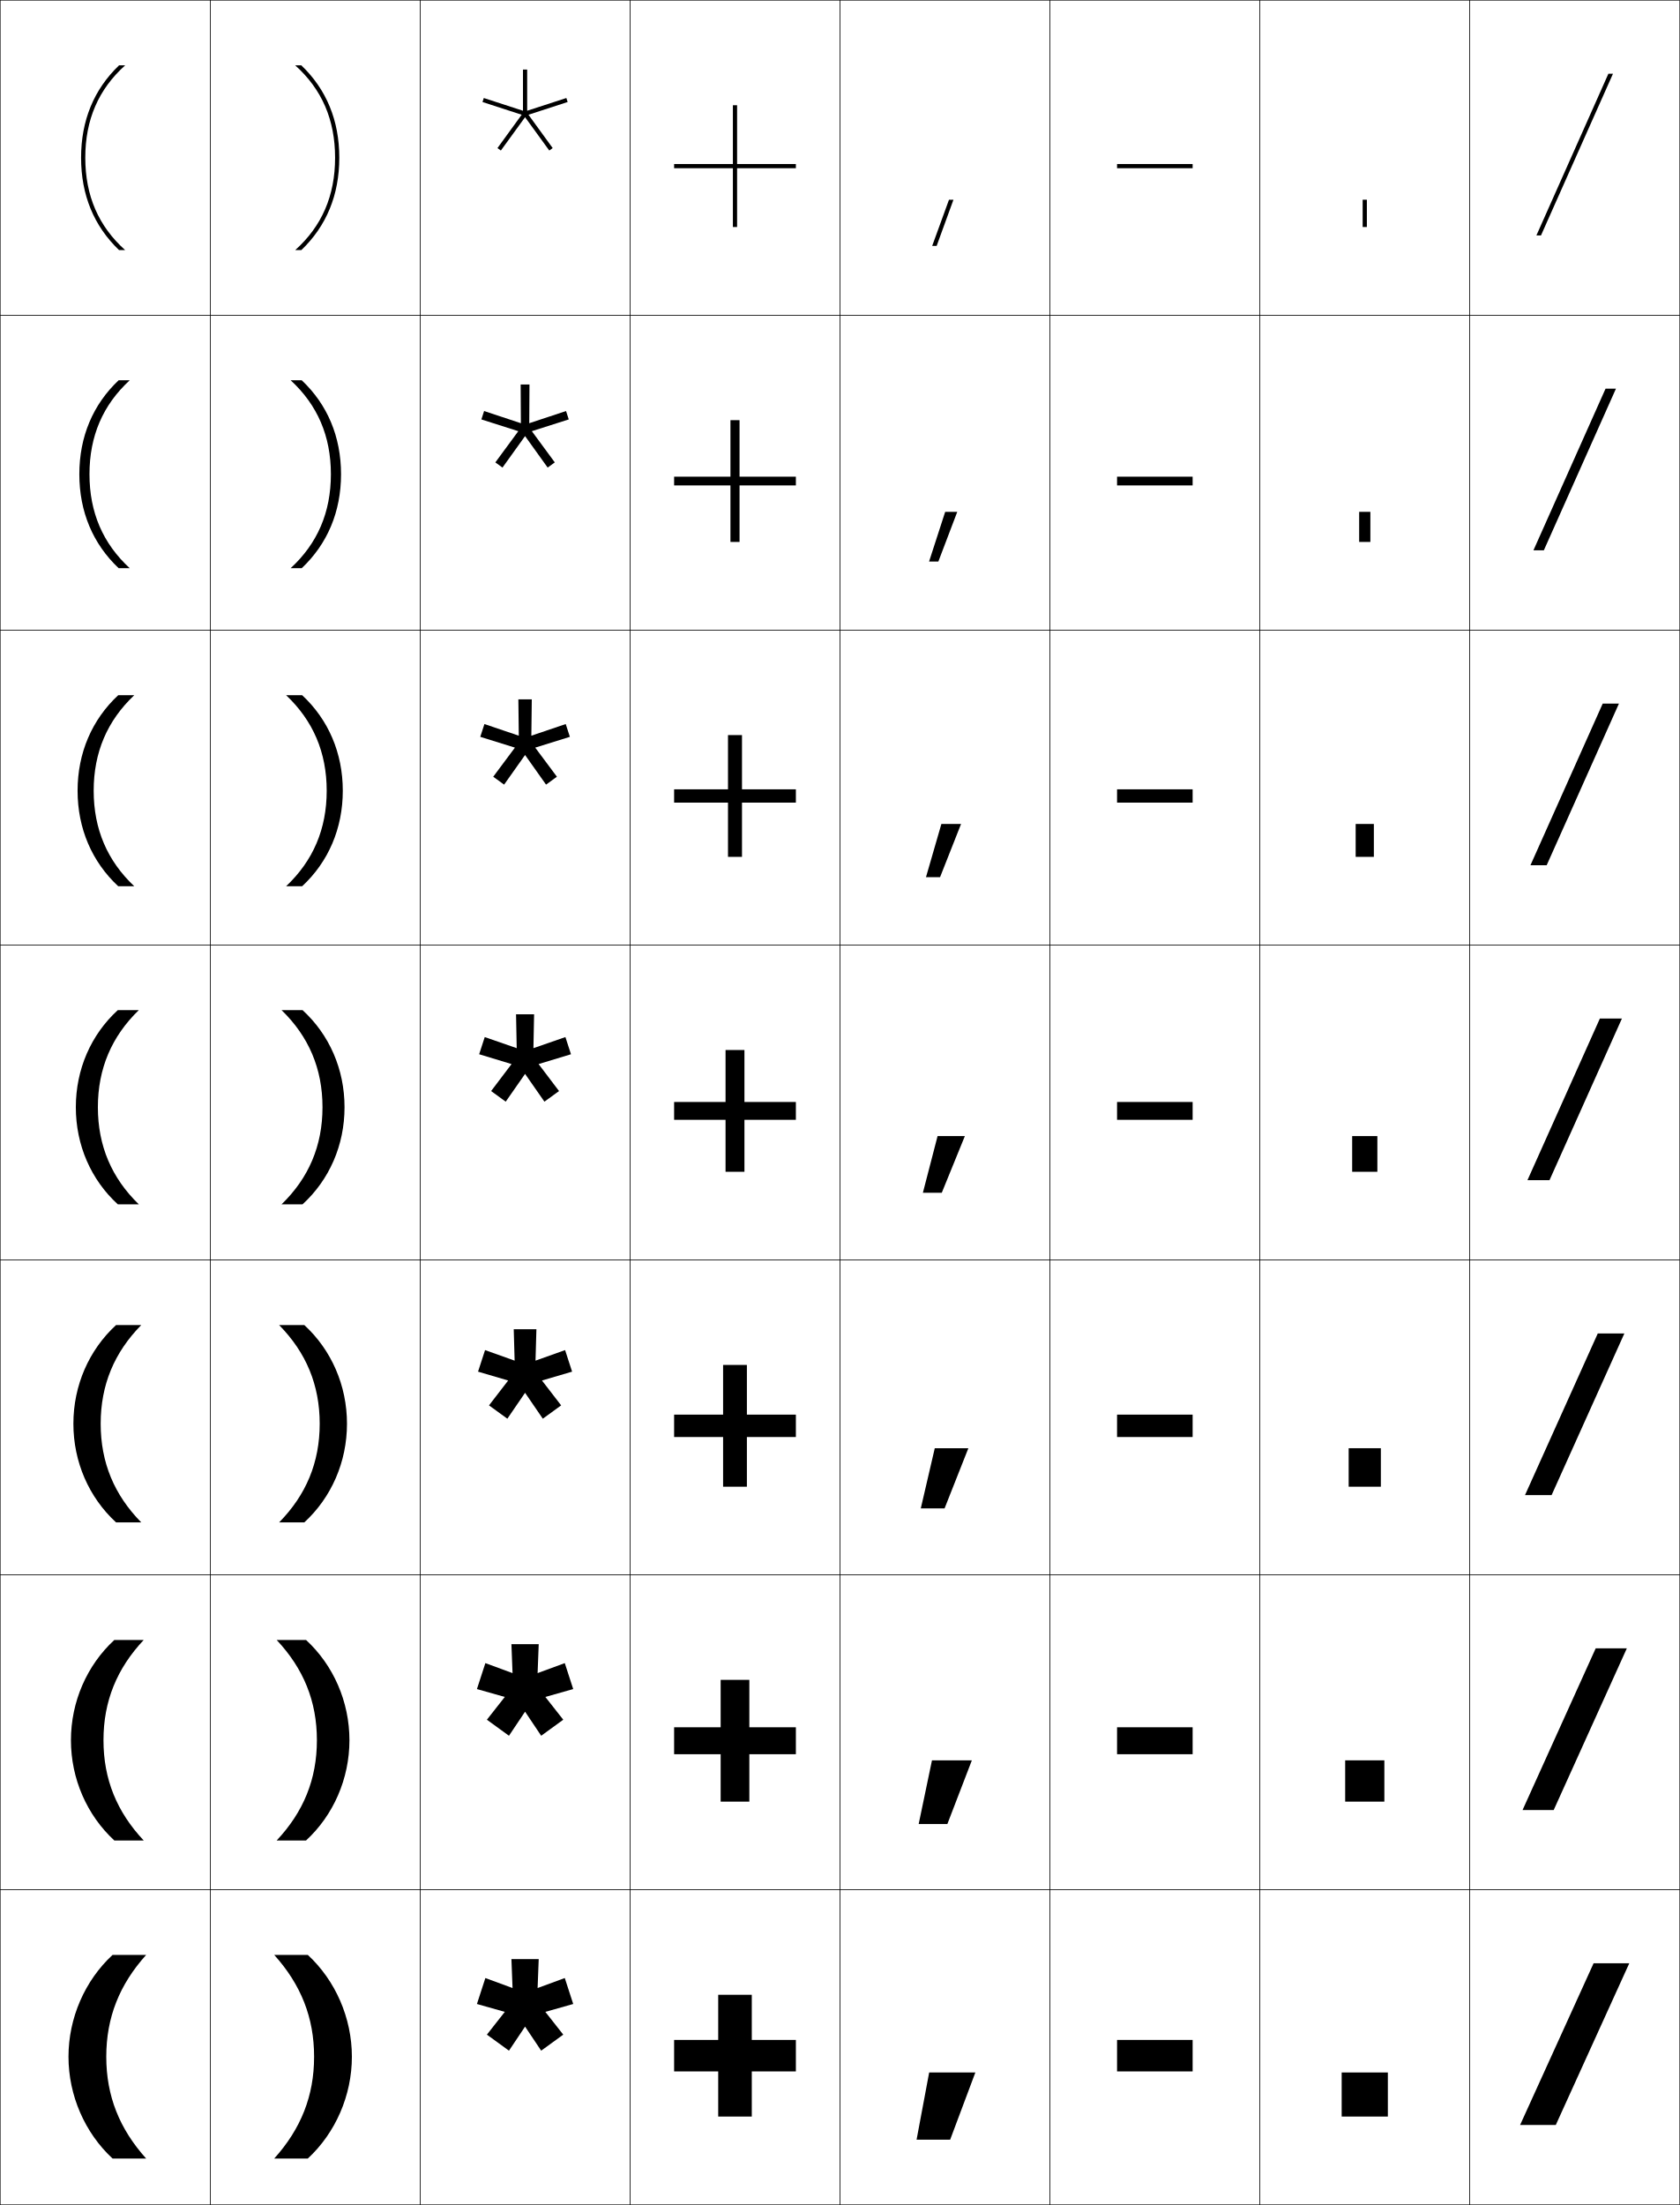
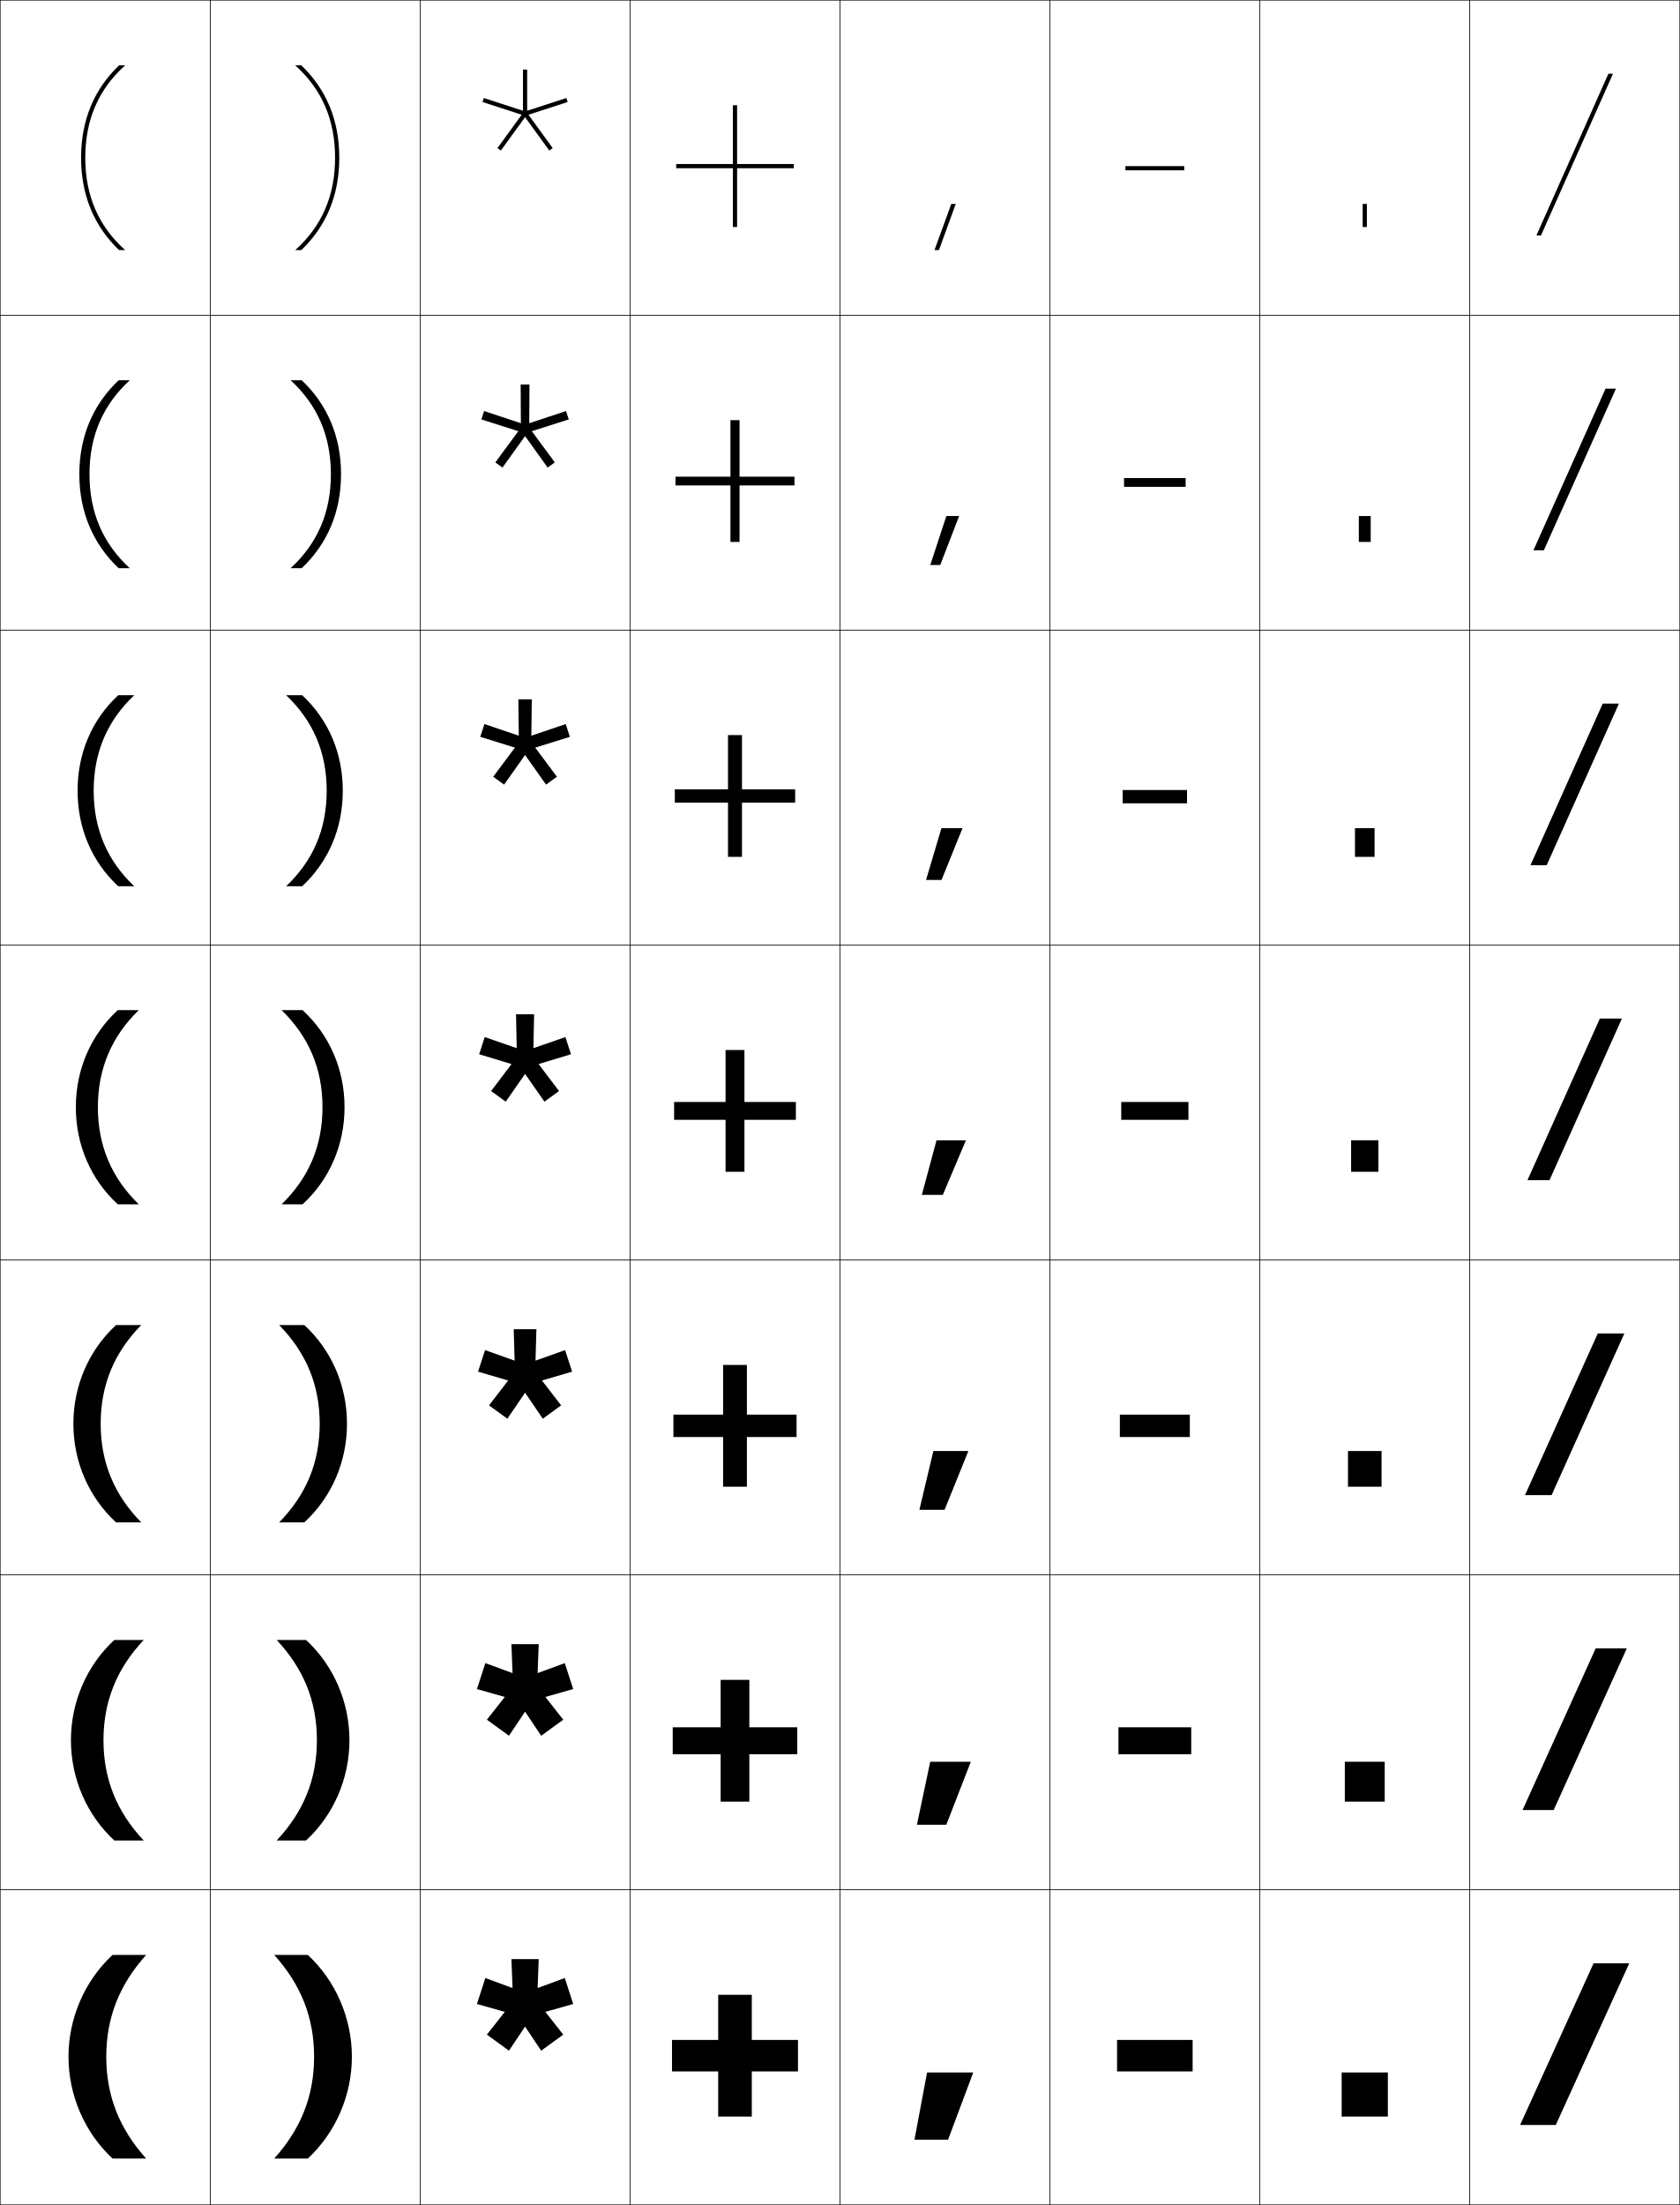
<svg xmlns="http://www.w3.org/2000/svg" width="800.25" height="1050.25" viewBox="0 0 800.25 1050.25" overflow="visible" enable-background="new 0 0 800.25 1050.25" xml:space="preserve">
  <g id="レイヤー1">
    <g>
      <rect x="0.125" y="0.125" fill="none" stroke="#000000" stroke-width="0.25" width="100" height="150" />
      <rect x="100.125" y="0.125" fill="none" stroke="#000000" stroke-width="0.25" width="100" height="150" />
      <rect x="200.125" y="0.125" fill="none" stroke="#000000" stroke-width="0.25" width="100" height="150" />
      <rect x="300.125" y="0.125" fill="none" stroke="#000000" stroke-width="0.25" width="100" height="150" />
      <rect x="400.125" y="0.125" fill="none" stroke="#000000" stroke-width="0.25" width="100" height="150" />
      <rect x="500.125" y="0.125" fill="none" stroke="#000000" stroke-width="0.25" width="100" height="150" />
      <rect x="600.125" y="0.125" fill="none" stroke="#000000" stroke-width="0.25" width="100" height="150" />
      <rect x="0.125" y="150.125" fill="none" stroke="#000000" stroke-width="0.25" width="100" height="150" />
      <rect x="100.125" y="150.125" fill="none" stroke="#000000" stroke-width="0.25" width="100" height="150" />
      <rect x="200.125" y="150.125" fill="none" stroke="#000000" stroke-width="0.25" width="100" height="150" />
      <rect x="300.125" y="150.125" fill="none" stroke="#000000" stroke-width="0.25" width="100" height="150" />
      <rect x="400.125" y="150.125" fill="none" stroke="#000000" stroke-width="0.25" width="100" height="150" />
      <rect x="500.125" y="150.125" fill="none" stroke="#000000" stroke-width="0.25" width="100" height="150" />
      <rect x="600.125" y="150.125" fill="none" stroke="#000000" stroke-width="0.25" width="100" height="150" />
      <rect x="0.125" y="300.125" fill="none" stroke="#000000" stroke-width="0.25" width="100" height="150" />
      <rect x="100.125" y="300.125" fill="none" stroke="#000000" stroke-width="0.25" width="100" height="150" />
      <rect x="200.125" y="300.125" fill="none" stroke="#000000" stroke-width="0.25" width="100" height="150" />
      <rect x="300.125" y="300.125" fill="none" stroke="#000000" stroke-width="0.25" width="100" height="150" />
      <rect x="400.125" y="300.125" fill="none" stroke="#000000" stroke-width="0.25" width="100" height="150" />
      <rect x="500.125" y="300.125" fill="none" stroke="#000000" stroke-width="0.25" width="100" height="150" />
      <rect x="600.125" y="300.125" fill="none" stroke="#000000" stroke-width="0.25" width="100" height="150" />
      <rect x="0.125" y="450.125" fill="none" stroke="#000000" stroke-width="0.25" width="100" height="150" />
      <rect x="100.125" y="450.125" fill="none" stroke="#000000" stroke-width="0.25" width="100" height="150" />
      <rect x="200.125" y="450.125" fill="none" stroke="#000000" stroke-width="0.25" width="100" height="150" />
      <rect x="300.125" y="450.125" fill="none" stroke="#000000" stroke-width="0.25" width="100" height="150" />
      <rect x="400.125" y="450.125" fill="none" stroke="#000000" stroke-width="0.25" width="100" height="150" />
      <rect x="500.125" y="450.125" fill="none" stroke="#000000" stroke-width="0.25" width="100" height="150" />
      <rect x="600.125" y="450.125" fill="none" stroke="#000000" stroke-width="0.25" width="100" height="150" />
      <rect x="0.125" y="600.125" fill="none" stroke="#000000" stroke-width="0.25" width="100" height="150" />
      <rect x="100.125" y="600.125" fill="none" stroke="#000000" stroke-width="0.25" width="100" height="150" />
      <rect x="200.125" y="600.125" fill="none" stroke="#000000" stroke-width="0.25" width="100" height="150" />
      <rect x="300.125" y="600.125" fill="none" stroke="#000000" stroke-width="0.25" width="100" height="150" />
      <rect x="400.125" y="600.125" fill="none" stroke="#000000" stroke-width="0.25" width="100" height="150" />
      <rect x="500.125" y="600.125" fill="none" stroke="#000000" stroke-width="0.25" width="100" height="150" />
      <rect x="600.125" y="600.125" fill="none" stroke="#000000" stroke-width="0.25" width="100" height="150" />
      <rect x="0.125" y="750.125" fill="none" stroke="#000000" stroke-width="0.25" width="100" height="150" />
      <rect x="100.125" y="750.125" fill="none" stroke="#000000" stroke-width="0.25" width="100" height="150" />
      <rect x="200.125" y="750.125" fill="none" stroke="#000000" stroke-width="0.25" width="100" height="150" />
      <rect x="300.125" y="750.125" fill="none" stroke="#000000" stroke-width="0.25" width="100" height="150" />
      <rect x="400.125" y="750.125" fill="none" stroke="#000000" stroke-width="0.25" width="100" height="150" />
      <rect x="500.125" y="750.125" fill="none" stroke="#000000" stroke-width="0.25" width="100" height="150" />
      <rect x="600.125" y="750.125" fill="none" stroke="#000000" stroke-width="0.25" width="100" height="150" />
      <rect x="0.125" y="900.125" fill="none" stroke="#000000" stroke-width="0.25" width="100" height="150" />
      <rect x="100.125" y="900.125" fill="none" stroke="#000000" stroke-width="0.25" width="100" height="150" />
      <rect x="200.125" y="900.125" fill="none" stroke="#000000" stroke-width="0.25" width="100" height="150" />
      <rect x="300.125" y="900.125" fill="none" stroke="#000000" stroke-width="0.25" width="100" height="150" />
      <rect x="400.125" y="900.125" fill="none" stroke="#000000" stroke-width="0.25" width="100" height="150" />
      <rect x="500.125" y="900.125" fill="none" stroke="#000000" stroke-width="0.25" width="100" height="150" />
      <rect x="600.125" y="900.125" fill="none" stroke="#000000" stroke-width="0.25" width="100" height="150" />
      <rect x="700.125" y="0.125" fill="none" stroke="#000000" stroke-width="0.25" width="100" height="150" />
      <rect x="700.125" y="150.125" fill="none" stroke="#000000" stroke-width="0.25" width="100" height="150" />
      <rect x="700.125" y="300.125" fill="none" stroke="#000000" stroke-width="0.25" width="100" height="150" />
      <rect x="700.125" y="450.125" fill="none" stroke="#000000" stroke-width="0.25" width="100" height="150" />
      <rect x="700.125" y="600.125" fill="none" stroke="#000000" stroke-width="0.25" width="100" height="150" />
      <rect x="700.125" y="750.125" fill="none" stroke="#000000" stroke-width="0.25" width="100" height="150" />
      <rect x="700.125" y="900.125" fill="none" stroke="#000000" stroke-width="0.25" width="100" height="150" />
    </g>
    <g>
      <polygon points="273.057,954.508 269.04,942.145 256.095,946.908 256.625,933.125 243.625,933.125       244.155,946.909 231.211,942.146 227.193,954.51 240.466,958.265 231.937,969.104       242.453,976.744 250.126,965.282 257.799,976.744 268.315,969.104 259.785,958.263 " />
    </g>
    <g>
      <g>
        <polygon points="270.407,48.587 269.789,46.685 251.125,52.749 251.125,33.125 249.125,33.125        249.125,52.749 230.461,46.685 229.843,48.587 248.507,54.651 236.972,70.526        238.59,71.702 250.125,55.827 261.66,71.702 263.278,70.526 251.743,54.651 " />
      </g>
      <polygon points="270.937,199.771 269.639,195.776 252.119,201.58 252.225,183.125       248.025,183.125 248.131,201.581 230.611,195.777 229.313,199.771 246.899,205.374       235.965,220.242 239.363,222.71 250.125,207.718 260.887,222.71 264.285,220.242       253.352,205.373 " />
      <polygon points="271.467,350.955 269.489,344.868 253.113,350.413 253.325,333.125       246.925,333.125 247.137,350.413 230.761,344.869 228.783,350.956 245.291,356.096       234.958,369.957 240.136,373.719 250.125,359.609 260.115,373.719 265.293,369.957       254.96,356.095 " />
      <polygon points="271.997,502.14 269.339,493.96 254.107,499.244 254.425,483.125       245.825,483.125 246.143,499.245 230.911,493.962 228.253,502.141 243.683,506.819       233.951,519.673 240.908,524.728 250.125,511.5 259.343,524.728 266.3,519.673       256.568,506.818 " />
      <polygon points="272.526,653.323 269.19,643.053 255.101,648.076 255.525,633.125       244.725,633.125 245.149,648.077 231.061,643.054 227.723,653.325 242.074,657.542       232.944,669.388 241.681,675.735 250.126,663.392 258.571,675.735 267.308,669.388       258.176,657.54 " />
      <g>
        <polygon points="273.057,804.508 269.04,792.145 256.095,796.908 256.625,783.125 243.625,783.125        244.155,796.909 231.211,792.146 227.193,804.51 240.466,808.265 231.937,819.104        242.453,826.744 250.126,815.282 257.799,826.744 268.315,819.104 259.785,808.263 " />
      </g>
    </g>
    <g>
      <polygon points="776.125,935.125 741.125,1012.125 724.125,1012.125 759.125,935.125 " />
      <polygon points="774.958,785.125 740.125,862.125 725.291,862.125 760.125,785.125 " />
      <polygon points="773.792,635.125 739.125,712.125 726.458,712.125 761.125,635.125 " />
      <polygon points="772.625,485.125 738.125,562.125 727.625,562.125 762.125,485.125 " />
      <polygon points="771.204,335.125 736.776,412.125 729.047,412.125 763.474,335.125 " />
      <polygon points="769.782,185.125 735.428,262.125 730.468,262.125 764.823,185.125 " />
      <polygon points="768.361,35.125 734.079,112.125 731.89,112.125 766.172,35.125 " />
    </g>
    <g>
-       <polygon points="379.125,971.625 358.125,971.625 358.125,950.125 342.125,950.125 342.125,971.625 321.125,971.625       321.125,986.625 342.125,986.625 342.125,1008.125 358.125,1008.125 358.125,986.625 379.125,986.625 " />
-       <polygon points="356.958,800.125 343.292,800.125 343.292,822.708 321.125,822.708 321.125,835.542       343.292,835.542 343.292,858.125 356.958,858.125 356.958,835.542 379.125,835.542       379.125,822.708 356.958,822.708 " />
-       <polygon points="355.792,650.125 344.458,650.125 344.458,673.792 321.125,673.792 321.125,684.458       344.458,684.458 344.458,708.125 355.792,708.125 355.792,684.458 379.125,684.458       379.125,673.792 355.792,673.792 " />
-       <polygon points="354.625,500.125 345.625,500.125 345.625,524.875 321.125,524.875 321.125,533.375 345.625,533.375       345.625,558.125 354.625,558.125 354.625,533.375 379.125,533.375 379.125,524.875 354.625,524.875 " />
-       <polygon points="353.458,350.125 346.791,350.125 346.791,375.958 321.125,375.958       321.125,382.291 346.791,382.291 346.791,408.125 353.458,408.125 353.458,382.291       379.125,382.291 379.125,375.958 353.458,375.958 " />
-       <polygon points="352.292,200.125 347.958,200.125 347.958,227.042 321.125,227.042 321.125,231.208       347.958,231.208 347.958,258.125 352.292,258.125 352.292,231.208 379.125,231.208       379.125,227.042 352.292,227.042 " />
-       <polygon points="379.125,78.125 351.125,78.125 351.125,50.125 349.125,50.125 349.125,78.125 321.125,78.125 321.125,80.125       349.125,80.125 349.125,108.125 351.125,108.125 351.125,80.125 379.125,80.125 " />
-     </g>
-     <g>
-       <rect x="532.125" y="971.625" width="36" height="15" />
-       <rect x="532.125" y="822.708" width="36" height="12.834" />
-       <rect x="532.125" y="673.792" width="36" height="10.666" />
-       <rect x="532.125" y="524.875" width="36" height="8.5" />
-       <rect x="532.125" y="375.958" width="36" height="6.333" />
-       <rect x="532.125" y="227.042" width="36" height="4.167" />
-       <rect x="532.125" y="78.125" width="36" height="2" />
-     </g>
-     <g>
-       <rect x="639.125" y="987.125" width="22" height="21" />
-       <rect x="640.792" y="838.458" width="18.666" height="19.667" />
-       <rect x="642.458" y="689.792" width="15.334" height="18.333" />
-       <rect x="644.125" y="541.125" width="12" height="17" />
-       <rect x="645.791" y="392.458" width="8.667" height="15.667" />
-       <rect x="647.458" y="243.792" width="5.334" height="14.333" />
-       <rect x="649.125" y="95.125" width="2" height="13" />
-     </g>
-     <g>
-       <polygon points="452.625,1019.125 464.625,987.125 442.625,987.125 436.625,1019.125 " />
-       <polygon points="443.958,838.458 437.625,868.791 451.291,868.791 462.958,838.458 " />
-       <polygon points="445.292,689.792 438.625,718.458 449.958,718.458 461.292,689.792 " />
-       <polygon points="446.625,541.125 439.625,568.125 448.625,568.125 459.625,541.125 " />
-       <polygon points="448.438,392.458 441.103,417.792 447.812,417.792 457.814,392.458 " />
-       <polygon points="450.252,243.792 442.579,267.458 446.999,267.458 456.004,243.792 " />
-       <polygon points="452.065,95.125 444.057,117.125 446.186,117.125 454.193,95.125 " />
-     </g>
-     <g>
      <path d="M50.625,979.625c0,18.679,6.273,34.346,19,48.5h-16c-13.217-12.242-21-30.076-21-48.5      s7.783-36.258,21-48.5h16C56.898,945.279,50.625,960.946,50.625,979.625z" />
      <path d="M49.292,828.875c0,18.58,6.374,34.136,19.167,47.75h-14      c-13.067-12.058-20.667-29.443-20.667-47.75c0-18.308,7.599-35.693,20.667-47.75h14      C55.665,794.739,49.292,810.295,49.292,828.875z" />
      <path d="M47.958,678.125c0,18.482,6.474,33.927,19.333,47h-12      c-12.918-11.872-20.333-28.81-20.333-47s7.415-35.127,20.333-47h12      C54.432,644.199,47.958,659.643,47.958,678.125z" />
      <path d="M46.625,527.375c0,18.384,6.574,33.717,19.5,46.25h-10c-12.77-11.688-20-28.176-20-46.25      s7.23-34.562,20-46.25h10C53.199,493.659,46.625,508.991,46.625,527.375z" />
      <path d="M36.958,376.625c0-17.958,6.852-33.878,19.361-45.5h7.639      C51.113,343.268,44.625,358.339,44.625,376.625s6.488,33.357,19.333,45.5h-7.639      C43.81,410.503,36.958,394.583,36.958,376.625z" />
      <path d="M37.792,225.875c0-17.842,6.472-33.194,18.723-44.75h5.277      C49.027,192.878,42.625,207.688,42.625,225.875s6.402,32.998,19.167,44.75h-5.277      C44.264,259.069,37.792,243.716,37.792,225.875z" />
      <path d="M38.625,75.125c0,17.725,6.093,32.51,18.085,44H59.625c-12.685-11.362-19-25.911-19-44      s6.315-32.638,19-44h-2.915C44.718,42.614,38.625,57.399,38.625,75.125z" />
    </g>
    <g>
      <path d="M149.625,979.625c0,18.679-6.273,34.346-19,48.5h16c13.217-12.242,21-30.076,21-48.5      s-7.783-36.258-21-48.5h-16C143.352,945.279,149.625,960.946,149.625,979.625z" />
      <path d="M150.959,828.875c0,18.58-6.374,34.136-19.167,47.75h14      c13.067-12.058,20.667-29.443,20.667-47.75c0-18.308-7.6-35.693-20.667-47.75h-14      C144.585,794.739,150.959,810.295,150.959,828.875z" />
      <path d="M152.291,678.125c0,18.482-6.473,33.927-19.332,47h12      c12.918-11.872,20.332-28.81,20.332-47s-7.414-35.127-20.332-47h-12      C145.818,644.199,152.291,659.643,152.291,678.125z" />
      <path d="M134.125,481.125h10c12.77,11.688,20,28.176,20,46.25s-7.23,34.562-20,46.25h-10      c12.926-12.533,19.5-27.866,19.5-46.25S147.051,493.659,134.125,481.125z" />
      <path d="M163.292,376.625c0-17.958-6.852-33.878-19.361-45.5h-7.639      C149.137,343.268,155.625,358.339,155.625,376.625s-6.488,33.357-19.333,45.5h7.639      C156.44,410.503,163.292,394.583,163.292,376.625z" />
      <path d="M162.458,225.875c0-17.842-6.472-33.194-18.724-44.75h-5.276      C151.223,192.878,157.625,207.688,157.625,225.875s-6.402,32.998-19.167,44.75h5.276      C155.986,259.069,162.458,243.716,162.458,225.875z" />
      <path d="M143.54,31.125H140.625c12.685,11.362,19,25.911,19,44s-6.315,32.638-19,44h2.915      c11.992-11.49,18.085-26.275,18.085-44C161.625,57.399,155.532,42.614,143.54,31.125z" />
    </g>
+     <g>
+       <polygon points="380.125,971.625 358.125,971.625 358.125,950.125 342.125,950.125 342.125,971.625 320.125,971.625       320.125,986.625 342.125,986.625 342.125,1008.125 358.125,1008.125 358.125,986.625 380.125,986.625 " />
+       <polygon points="356.958,800.125 343.292,800.125 343.292,822.708 320.458,822.708       320.458,835.541 343.292,835.541 343.292,858.125 356.958,858.125 356.958,835.541       379.791,835.541 379.791,822.708 356.958,822.708 " />
+       <polygon points="355.791,650.125 344.458,650.125 344.458,673.792 320.792,673.792       320.792,684.458 344.458,684.458 344.458,708.125 355.791,708.125 355.791,684.458       379.459,684.458 379.459,673.792 355.791,673.792 " />
+       <polygon points="354.625,500.125 345.625,500.125 345.625,524.875 321.125,524.875 321.125,533.375 345.625,533.375       345.625,558.125 354.625,558.125 354.625,533.375 379.125,533.375 379.125,524.875 354.625,524.875 " />
+       <polygon points="353.458,350.125 346.792,350.125 346.792,375.958 321.458,375.958       321.458,382.292 346.792,382.292 346.792,408.125 353.458,408.125 353.458,382.292       378.791,382.292 378.791,375.958 353.458,375.958 " />
+       <polygon points="352.292,200.125 347.958,200.125 347.958,227.042 321.792,227.042       321.792,231.208 347.958,231.208 347.958,258.125 352.292,258.125 352.292,231.208       378.459,231.208 378.459,227.042 352.292,227.042 " />
+       <polygon points="378.125,78.125 351.125,78.125 351.125,50.125 349.125,50.125 349.125,78.125 322.125,78.125 322.125,80.125       349.125,80.125 349.125,108.125 351.125,108.125 351.125,80.125 378.125,80.125 " />
+     </g>
+     <g>
+       <rect x="532.125" y="971.625" width="36" height="15" />
+       <rect x="532.791" y="822.708" width="34.667" height="12.833" />
+       <rect x="533.459" y="673.792" width="33.333" height="10.666" />
+       <rect x="534.125" y="524.875" width="32" height="8.5" />
+       <rect x="534.791" y="376.292" width="30.667" height="6.333" />
+       <rect x="535.459" y="227.708" width="29.333" height="4.167" />
+       <rect x="536.125" y="79.125" width="28" height="2" />
+     </g>
+     <g>
+       <rect x="639.125" y="987.125" width="22" height="21" />
+       <rect x="640.625" y="839.125" width="19" height="19" />
+       <rect x="642.125" y="691.125" width="16" height="17" />
+       <rect x="643.625" y="543.125" width="13" height="15" />
+       <rect x="645.458" y="394.458" width="9.333" height="13.667" />
+       <rect x="647.292" y="245.792" width="5.666" height="12.333" />
+       <rect x="649.125" y="97.125" width="2" height="11" />
+     </g>
+     <g>
+       <polygon points="453.157,97.125 445.148,119.125 447.277,119.125 455.285,97.125 " />
+       <polygon points="450.812,245.792 443.141,269.125 447.893,269.125 456.898,245.792 " />
+       <polygon points="448.469,394.458 441.133,419.125 448.51,419.125 458.512,394.458 " />
+       <polygon points="446.125,543.125 439.125,569.125 449.125,569.125 460.125,543.125 " />
+       <polygon points="444.625,691.125 437.958,719.125 449.958,719.125 461.291,691.125 " />
+       <polygon points="443.125,839.125 436.791,869.125 450.792,869.125 462.459,839.125 " />
+       <polygon points="451.625,1019.125 463.625,987.125 441.625,987.125 435.625,1019.125 " />
+     </g>
  </g>
</svg>
